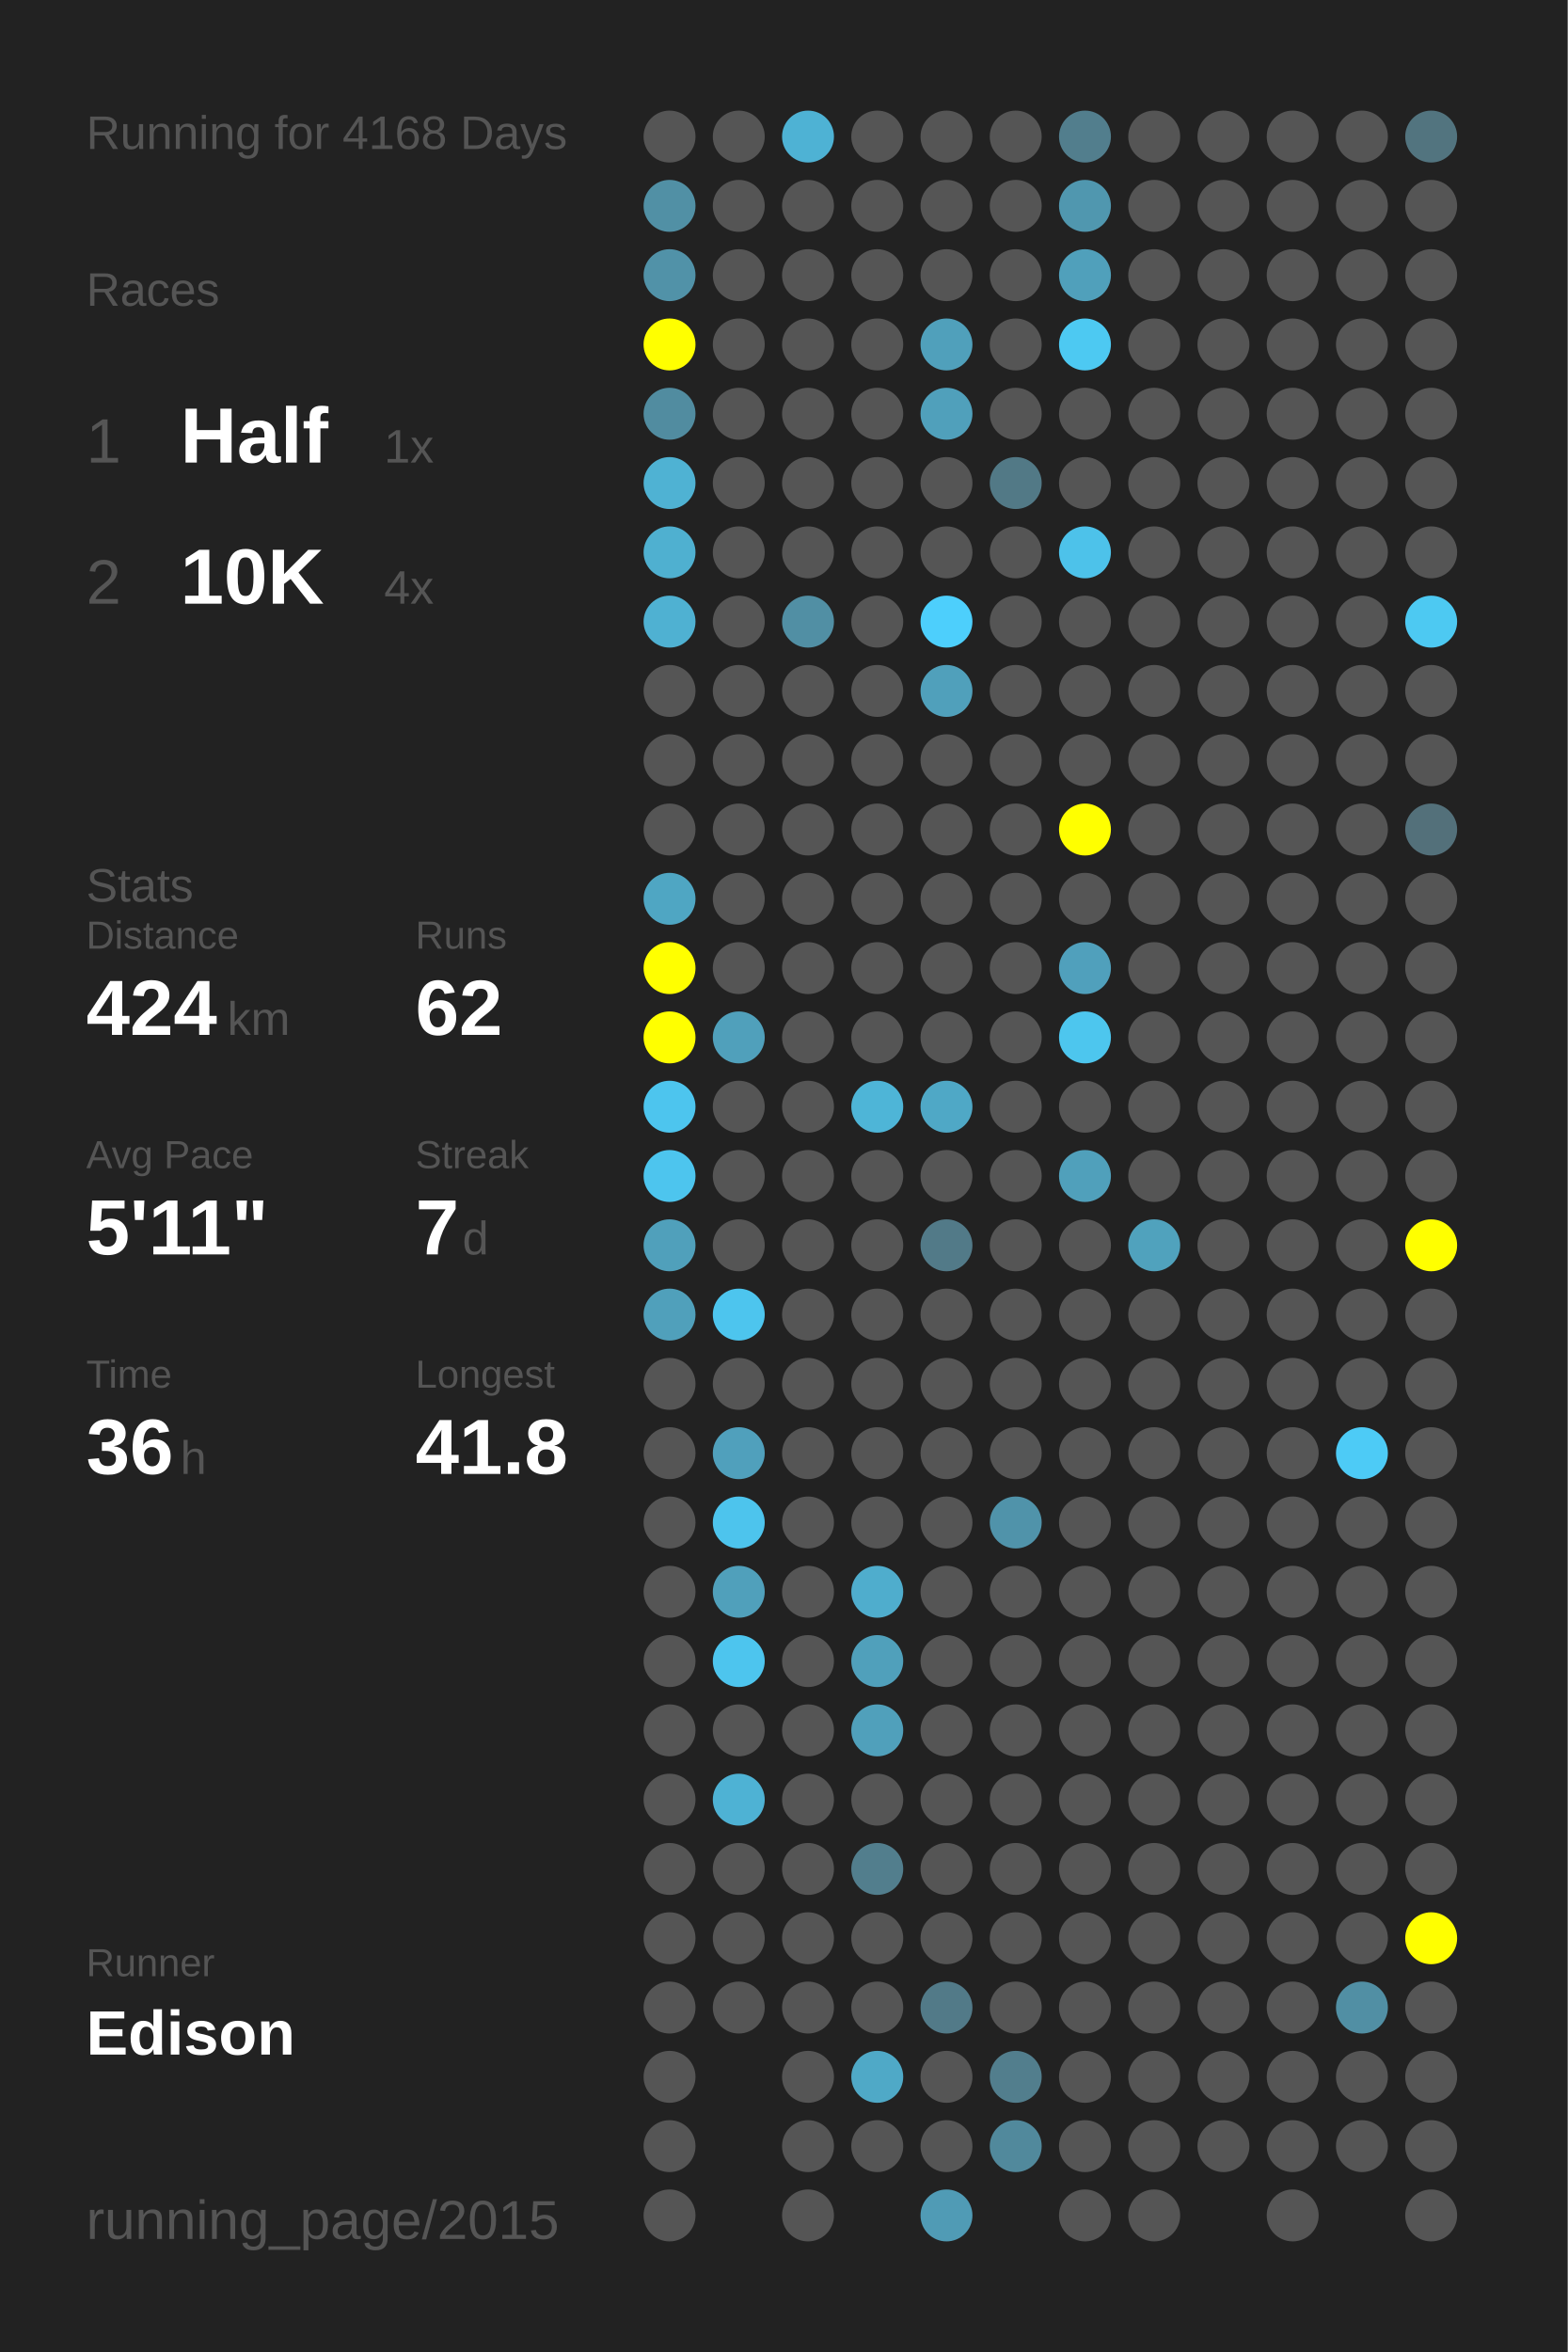
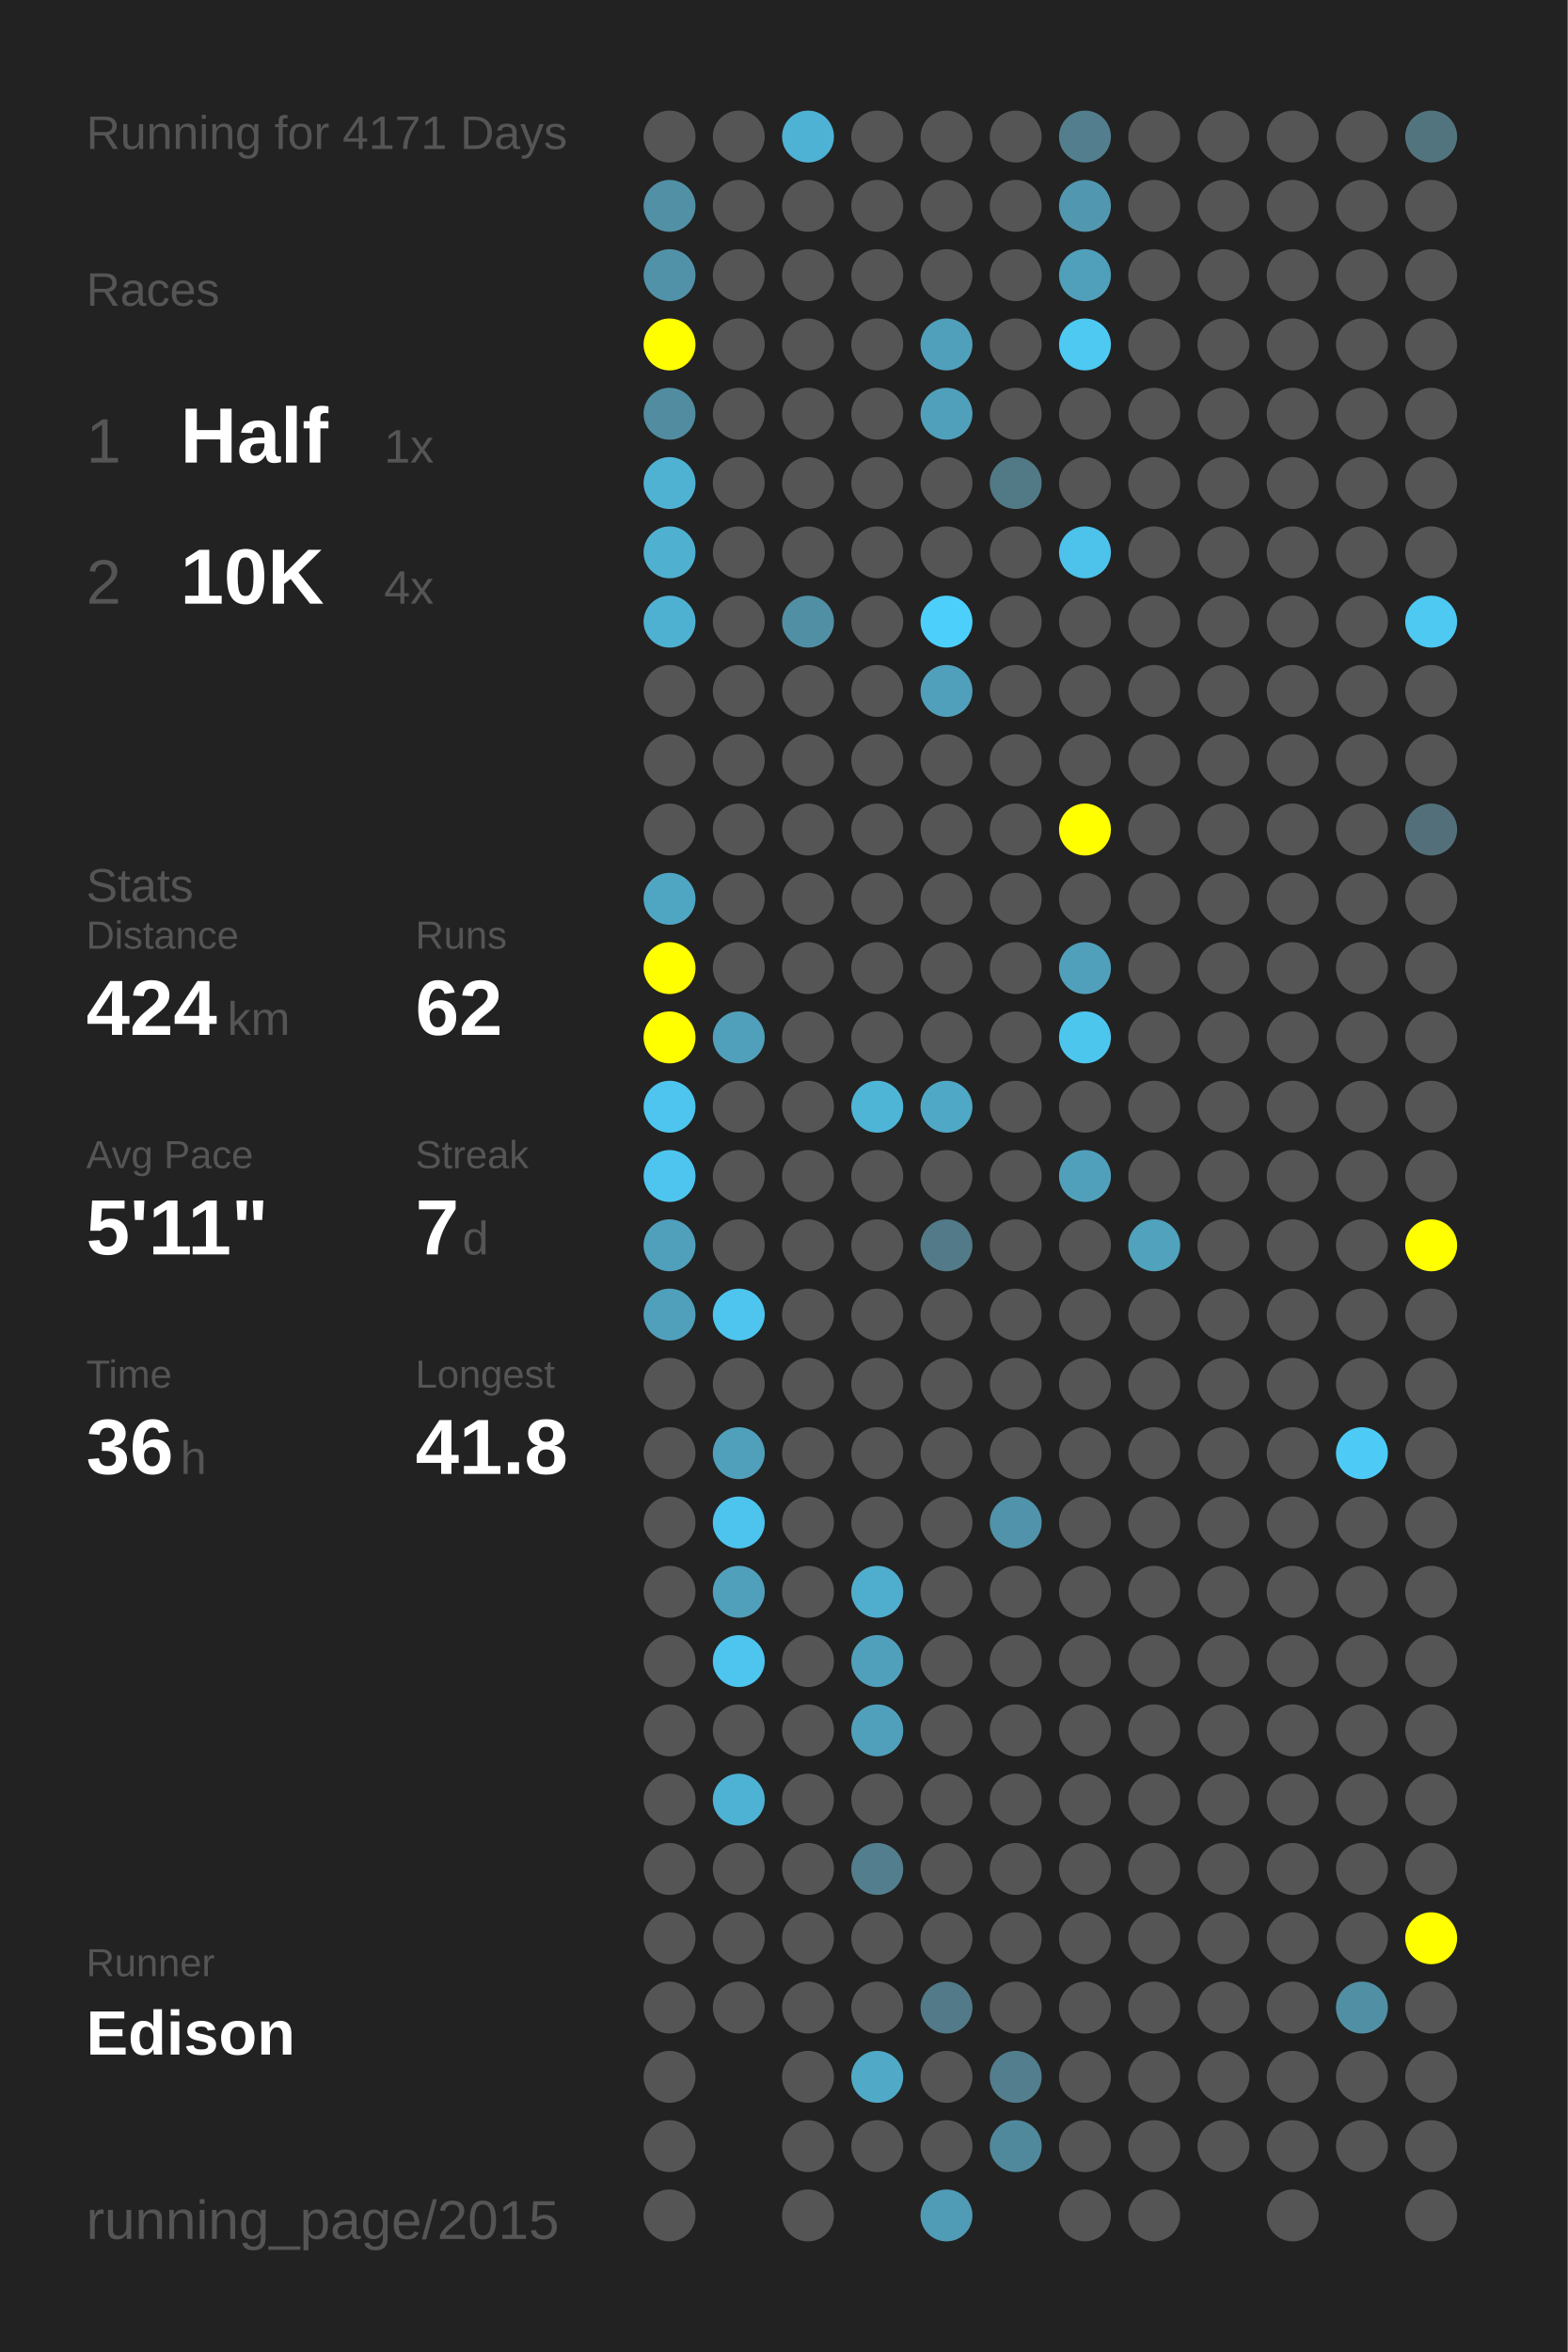
<svg xmlns="http://www.w3.org/2000/svg" baseProfile="full" height="300mm" version="1.1" viewBox="0,0,200,300" width="200mm">
  <defs />
  <rect fill="#222222" height="300" width="200" x="0" y="0" />
-   <text fill="#555555" style="font-size:6px; font-family:Arial;" x="11" y="19">Running for 4168 Days</text>
+   <text fill="#555555" style="font-size:6px; font-family:Arial;" x="11" y="19">Running for 4171 Days</text>
  <text fill="#555555" style="font-size:6px; font-family:Arial;" x="11" y="39">Races</text>
  <text fill="#555555" style="font-size:8px; font-family:Arial;" x="11" y="59">1</text>
  <text fill="#FFFFFF" style="font-size:10px; font-family:Arial; font-weight:bold;" x="23" y="59">Half</text>
  <text fill="#555555" style="font-size:6px; font-family:Arial;" x="49" y="59">1x</text>
  <text fill="#555555" style="font-size:8px; font-family:Arial;" x="11" y="77">2</text>
  <text fill="#FFFFFF" style="font-size:10px; font-family:Arial; font-weight:bold;" x="23" y="77">10K</text>
  <text fill="#555555" style="font-size:6px; font-family:Arial;" x="49" y="77">4x</text>
  <text fill="#555555" style="font-size:6px; font-family:Arial;" x="11" y="115">Stats</text>
  <text fill="#555555" style="font-size:5px; font-family:Arial;" x="11" y="121">Distance</text>
  <text fill="#FFFFFF" style="font-size:10px; font-family:Arial; font-weight:bold;" x="11" y="132">424</text>
  <text fill="#555555" style="font-size:6px; font-family:Arial;" x="29" y="132">km</text>
  <text fill="#555555" style="font-size:5px; font-family:Arial;" x="53" y="121">Runs</text>
  <text fill="#FFFFFF" style="font-size:10px; font-family:Arial; font-weight:bold;" x="53" y="132">62</text>
  <text fill="#555555" style="font-size:5px; font-family:Arial;" x="11" y="149">Avg Pace</text>
  <text fill="#FFFFFF" style="font-size:10px; font-family:Arial; font-weight:bold;" x="11" y="160">5'11"</text>
  <text fill="#555555" style="font-size:5px; font-family:Arial;" x="53" y="149">Streak</text>
  <text fill="#FFFFFF" style="font-size:10px; font-family:Arial; font-weight:bold;" x="53" y="160">7</text>
  <text fill="#555555" style="font-size:6px; font-family:Arial;" x="59" y="160">d</text>
  <text fill="#555555" style="font-size:5px; font-family:Arial;" x="11" y="177">Time</text>
  <text fill="#FFFFFF" style="font-size:10px; font-family:Arial; font-weight:bold;" x="11" y="188">36</text>
  <text fill="#555555" style="font-size:6px; font-family:Arial;" x="23" y="188">h</text>
  <text fill="#555555" style="font-size:5px; font-family:Arial;" x="53" y="177">Longest</text>
  <text fill="#FFFFFF" style="font-size:10px; font-family:Arial; font-weight:bold;" x="53" y="188">41.8</text>
  <text fill="#555555" style="font-size:5px; font-family:Arial;" x="11" y="252.065">Runner</text>
  <text fill="#FFFFFF" style="font-size:8px; font-family:Arial; font-weight:bold;" x="11" y="262.065">Edison</text>
  <text fill="#555555" style="font-size:7px; font-family:Arial;" x="11" y="285.581">running_page/2015</text>
  <circle cx="85.417" cy="17.419" fill="#555555" r="3.312" />
  <circle cx="85.417" cy="26.258" fill="#5190a5" r="3.312" />
  <circle cx="85.417" cy="35.097" fill="#5192a8" r="3.312" />
  <circle cx="85.417" cy="43.935" fill="#FFFF00" r="3.312" />
  <circle cx="85.417" cy="52.774" fill="#518ca0" r="3.312" />
  <circle cx="85.417" cy="61.613" fill="#4fb2d3" r="3.312" />
  <circle cx="85.417" cy="70.452" fill="#4fb0d0" r="3.312" />
  <circle cx="85.417" cy="79.29" fill="#4fb1d2" r="3.312" />
  <circle cx="85.417" cy="88.129" fill="#555555" r="3.312" />
  <circle cx="85.417" cy="96.968" fill="#555555" r="3.312" />
  <circle cx="85.417" cy="105.806" fill="#555555" r="3.312" />
  <circle cx="85.417" cy="114.645" fill="#4fa6c3" r="3.312" />
  <circle cx="85.417" cy="123.484" fill="#FFFF00" r="3.312" />
  <circle cx="85.417" cy="132.323" fill="#FFFF00" r="3.312" />
  <circle cx="85.417" cy="141.161" fill="#4dc5ee" r="3.312" />
  <circle cx="85.417" cy="150" fill="#4dc5ee" r="3.312" />
  <circle cx="85.417" cy="158.839" fill="#50a0bb" r="3.312" />
  <circle cx="85.417" cy="167.677" fill="#50a0bb" r="3.312" />
  <circle cx="85.417" cy="176.516" fill="#555555" r="3.312" />
  <circle cx="85.417" cy="185.355" fill="#555555" r="3.312" />
  <circle cx="85.417" cy="194.194" fill="#555555" r="3.312" />
  <circle cx="85.417" cy="203.032" fill="#555555" r="3.312" />
  <circle cx="85.417" cy="211.871" fill="#555555" r="3.312" />
  <circle cx="85.417" cy="220.71" fill="#555555" r="3.312" />
  <circle cx="85.417" cy="229.548" fill="#555555" r="3.312" />
  <circle cx="85.417" cy="238.387" fill="#555555" r="3.312" />
  <circle cx="85.417" cy="247.226" fill="#555555" r="3.312" />
  <circle cx="85.417" cy="256.065" fill="#555555" r="3.312" />
  <circle cx="85.417" cy="264.903" fill="#555555" r="3.312" />
  <circle cx="85.417" cy="273.742" fill="#555555" r="3.312" />
  <circle cx="85.417" cy="282.581" fill="#555555" r="3.312" />
  <circle cx="94.25" cy="17.419" fill="#555555" r="3.312" />
  <circle cx="94.25" cy="26.258" fill="#555555" r="3.312" />
  <circle cx="94.25" cy="35.097" fill="#555555" r="3.312" />
  <circle cx="94.25" cy="43.935" fill="#555555" r="3.312" />
  <circle cx="94.25" cy="52.774" fill="#555555" r="3.312" />
  <circle cx="94.25" cy="61.613" fill="#555555" r="3.312" />
  <circle cx="94.25" cy="70.452" fill="#555555" r="3.312" />
  <circle cx="94.25" cy="79.29" fill="#555555" r="3.312" />
  <circle cx="94.25" cy="88.129" fill="#555555" r="3.312" />
  <circle cx="94.25" cy="96.968" fill="#555555" r="3.312" />
  <circle cx="94.25" cy="105.806" fill="#555555" r="3.312" />
  <circle cx="94.25" cy="114.645" fill="#555555" r="3.312" />
  <circle cx="94.25" cy="123.484" fill="#555555" r="3.312" />
  <circle cx="94.25" cy="132.323" fill="#50a0bb" r="3.312" />
  <circle cx="94.25" cy="141.161" fill="#555555" r="3.312" />
  <circle cx="94.25" cy="150" fill="#555555" r="3.312" />
  <circle cx="94.25" cy="158.839" fill="#555555" r="3.312" />
  <circle cx="94.25" cy="167.677" fill="#4dc5ee" r="3.312" />
  <circle cx="94.25" cy="176.516" fill="#555555" r="3.312" />
  <circle cx="94.25" cy="185.355" fill="#50a0bc" r="3.312" />
  <circle cx="94.25" cy="194.194" fill="#4dc4ed" r="3.312" />
  <circle cx="94.25" cy="203.032" fill="#50a0bb" r="3.312" />
  <circle cx="94.25" cy="211.871" fill="#4dc5ee" r="3.312" />
  <circle cx="94.25" cy="220.71" fill="#555555" r="3.312" />
  <circle cx="94.25" cy="229.548" fill="#4eb2d4" r="3.312" />
  <circle cx="94.25" cy="238.387" fill="#555555" r="3.312" />
  <circle cx="94.25" cy="247.226" fill="#555555" r="3.312" />
  <circle cx="94.25" cy="256.065" fill="#555555" r="3.312" />
  <circle cx="103.083" cy="17.419" fill="#4eb2d4" r="3.312" />
  <circle cx="103.083" cy="26.258" fill="#555555" r="3.312" />
  <circle cx="103.083" cy="35.097" fill="#555555" r="3.312" />
  <circle cx="103.083" cy="43.935" fill="#555555" r="3.312" />
  <circle cx="103.083" cy="52.774" fill="#555555" r="3.312" />
  <circle cx="103.083" cy="61.613" fill="#555555" r="3.312" />
  <circle cx="103.083" cy="70.452" fill="#555555" r="3.312" />
  <circle cx="103.083" cy="79.29" fill="#518fa4" r="3.312" />
  <circle cx="103.083" cy="88.129" fill="#555555" r="3.312" />
  <circle cx="103.083" cy="96.968" fill="#555555" r="3.312" />
  <circle cx="103.083" cy="105.806" fill="#555555" r="3.312" />
  <circle cx="103.083" cy="114.645" fill="#555555" r="3.312" />
  <circle cx="103.083" cy="123.484" fill="#555555" r="3.312" />
  <circle cx="103.083" cy="132.323" fill="#555555" r="3.312" />
  <circle cx="103.083" cy="141.161" fill="#555555" r="3.312" />
  <circle cx="103.083" cy="150" fill="#555555" r="3.312" />
  <circle cx="103.083" cy="158.839" fill="#555555" r="3.312" />
  <circle cx="103.083" cy="167.677" fill="#555555" r="3.312" />
  <circle cx="103.083" cy="176.516" fill="#555555" r="3.312" />
  <circle cx="103.083" cy="185.355" fill="#555555" r="3.312" />
  <circle cx="103.083" cy="194.194" fill="#555555" r="3.312" />
  <circle cx="103.083" cy="203.032" fill="#555555" r="3.312" />
  <circle cx="103.083" cy="211.871" fill="#555555" r="3.312" />
  <circle cx="103.083" cy="220.71" fill="#555555" r="3.312" />
  <circle cx="103.083" cy="229.548" fill="#555555" r="3.312" />
  <circle cx="103.083" cy="238.387" fill="#555555" r="3.312" />
  <circle cx="103.083" cy="247.226" fill="#555555" r="3.312" />
  <circle cx="103.083" cy="256.065" fill="#555555" r="3.312" />
  <circle cx="103.083" cy="264.903" fill="#555555" r="3.312" />
  <circle cx="103.083" cy="273.742" fill="#555555" r="3.312" />
  <circle cx="103.083" cy="282.581" fill="#555555" r="3.312" />
  <circle cx="111.917" cy="17.419" fill="#555555" r="3.312" />
  <circle cx="111.917" cy="26.258" fill="#555555" r="3.312" />
  <circle cx="111.917" cy="35.097" fill="#555555" r="3.312" />
  <circle cx="111.917" cy="43.935" fill="#555555" r="3.312" />
  <circle cx="111.917" cy="52.774" fill="#555555" r="3.312" />
  <circle cx="111.917" cy="61.613" fill="#555555" r="3.312" />
  <circle cx="111.917" cy="70.452" fill="#555555" r="3.312" />
  <circle cx="111.917" cy="79.29" fill="#555555" r="3.312" />
  <circle cx="111.917" cy="88.129" fill="#555555" r="3.312" />
  <circle cx="111.917" cy="96.968" fill="#555555" r="3.312" />
  <circle cx="111.917" cy="105.806" fill="#555555" r="3.312" />
  <circle cx="111.917" cy="114.645" fill="#555555" r="3.312" />
  <circle cx="111.917" cy="123.484" fill="#555555" r="3.312" />
  <circle cx="111.917" cy="132.323" fill="#555555" r="3.312" />
  <circle cx="111.917" cy="141.161" fill="#4eb5d7" r="3.312" />
  <circle cx="111.917" cy="150" fill="#555555" r="3.312" />
  <circle cx="111.917" cy="158.839" fill="#555555" r="3.312" />
  <circle cx="111.917" cy="167.677" fill="#555555" r="3.312" />
  <circle cx="111.917" cy="176.516" fill="#555555" r="3.312" />
  <circle cx="111.917" cy="185.355" fill="#555555" r="3.312" />
  <circle cx="111.917" cy="194.194" fill="#555555" r="3.312" />
  <circle cx="111.917" cy="203.032" fill="#4fadcd" r="3.312" />
  <circle cx="111.917" cy="211.871" fill="#50a0bb" r="3.312" />
  <circle cx="111.917" cy="220.71" fill="#50a0bb" r="3.312" />
  <circle cx="111.917" cy="229.548" fill="#555555" r="3.312" />
  <circle cx="111.917" cy="238.387" fill="#527e8d" r="3.312" />
  <circle cx="111.917" cy="247.226" fill="#555555" r="3.312" />
  <circle cx="111.917" cy="256.065" fill="#555555" r="3.312" />
  <circle cx="111.917" cy="264.903" fill="#4fa9c7" r="3.312" />
  <circle cx="111.917" cy="273.742" fill="#555555" r="3.312" />
  <circle cx="120.75" cy="17.419" fill="#555555" r="3.312" />
  <circle cx="120.75" cy="26.258" fill="#555555" r="3.312" />
  <circle cx="120.75" cy="35.097" fill="#555555" r="3.312" />
  <circle cx="120.75" cy="43.935" fill="#50a0bb" r="3.312" />
  <circle cx="120.75" cy="52.774" fill="#50a0bb" r="3.312" />
  <circle cx="120.75" cy="61.613" fill="#555555" r="3.312" />
  <circle cx="120.75" cy="70.452" fill="#555555" r="3.312" />
  <circle cx="120.75" cy="79.29" fill="#4dcffc" r="3.312" />
  <circle cx="120.75" cy="88.129" fill="#50a0bb" r="3.312" />
  <circle cx="120.75" cy="96.968" fill="#555555" r="3.312" />
  <circle cx="120.75" cy="105.806" fill="#555555" r="3.312" />
  <circle cx="120.75" cy="114.645" fill="#555555" r="3.312" />
  <circle cx="120.75" cy="123.484" fill="#555555" r="3.312" />
  <circle cx="120.75" cy="132.323" fill="#555555" r="3.312" />
  <circle cx="120.75" cy="141.161" fill="#4fa8c6" r="3.312" />
  <circle cx="120.75" cy="150" fill="#555555" r="3.312" />
  <circle cx="120.75" cy="158.839" fill="#527a88" r="3.312" />
  <circle cx="120.75" cy="167.677" fill="#555555" r="3.312" />
  <circle cx="120.75" cy="176.516" fill="#555555" r="3.312" />
  <circle cx="120.75" cy="185.355" fill="#555555" r="3.312" />
  <circle cx="120.75" cy="194.194" fill="#555555" r="3.312" />
  <circle cx="120.75" cy="203.032" fill="#555555" r="3.312" />
  <circle cx="120.75" cy="211.871" fill="#555555" r="3.312" />
  <circle cx="120.75" cy="220.71" fill="#555555" r="3.312" />
  <circle cx="120.75" cy="229.548" fill="#555555" r="3.312" />
  <circle cx="120.75" cy="238.387" fill="#555555" r="3.312" />
  <circle cx="120.75" cy="247.226" fill="#555555" r="3.312" />
  <circle cx="120.75" cy="256.065" fill="#527a88" r="3.312" />
  <circle cx="120.75" cy="264.903" fill="#555555" r="3.312" />
  <circle cx="120.75" cy="273.742" fill="#555555" r="3.312" />
  <circle cx="120.75" cy="282.581" fill="#509bb5" r="3.312" />
  <circle cx="129.583" cy="17.419" fill="#555555" r="3.312" />
  <circle cx="129.583" cy="26.258" fill="#555555" r="3.312" />
  <circle cx="129.583" cy="35.097" fill="#555555" r="3.312" />
  <circle cx="129.583" cy="43.935" fill="#555555" r="3.312" />
  <circle cx="129.583" cy="52.774" fill="#555555" r="3.312" />
  <circle cx="129.583" cy="61.613" fill="#527986" r="3.312" />
  <circle cx="129.583" cy="70.452" fill="#555555" r="3.312" />
  <circle cx="129.583" cy="79.29" fill="#555555" r="3.312" />
  <circle cx="129.583" cy="88.129" fill="#555555" r="3.312" />
  <circle cx="129.583" cy="96.968" fill="#555555" r="3.312" />
  <circle cx="129.583" cy="105.806" fill="#555555" r="3.312" />
  <circle cx="129.583" cy="114.645" fill="#555555" r="3.312" />
  <circle cx="129.583" cy="123.484" fill="#555555" r="3.312" />
  <circle cx="129.583" cy="132.323" fill="#555555" r="3.312" />
  <circle cx="129.583" cy="141.161" fill="#555555" r="3.312" />
  <circle cx="129.583" cy="150" fill="#555555" r="3.312" />
  <circle cx="129.583" cy="158.839" fill="#555555" r="3.312" />
  <circle cx="129.583" cy="167.677" fill="#555555" r="3.312" />
  <circle cx="129.583" cy="176.516" fill="#555555" r="3.312" />
  <circle cx="129.583" cy="185.355" fill="#555555" r="3.312" />
  <circle cx="129.583" cy="194.194" fill="#5093aa" r="3.312" />
  <circle cx="129.583" cy="203.032" fill="#555555" r="3.312" />
  <circle cx="129.583" cy="211.871" fill="#555555" r="3.312" />
  <circle cx="129.583" cy="220.71" fill="#555555" r="3.312" />
  <circle cx="129.583" cy="229.548" fill="#555555" r="3.312" />
  <circle cx="129.583" cy="238.387" fill="#555555" r="3.312" />
  <circle cx="129.583" cy="247.226" fill="#555555" r="3.312" />
  <circle cx="129.583" cy="256.065" fill="#555555" r="3.312" />
  <circle cx="129.583" cy="264.903" fill="#527e8d" r="3.312" />
  <circle cx="129.583" cy="273.742" fill="#51899c" r="3.312" />
  <circle cx="138.417" cy="17.419" fill="#527e8d" r="3.312" />
  <circle cx="138.417" cy="26.258" fill="#5097af" r="3.312" />
  <circle cx="138.417" cy="35.097" fill="#50a0bb" r="3.312" />
  <circle cx="138.417" cy="43.935" fill="#4dc9f2" r="3.312" />
  <circle cx="138.417" cy="52.774" fill="#555555" r="3.312" />
  <circle cx="138.417" cy="61.613" fill="#555555" r="3.312" />
  <circle cx="138.417" cy="70.452" fill="#4dc2ea" r="3.312" />
  <circle cx="138.417" cy="79.29" fill="#555555" r="3.312" />
  <circle cx="138.417" cy="88.129" fill="#555555" r="3.312" />
  <circle cx="138.417" cy="96.968" fill="#555555" r="3.312" />
  <circle cx="138.417" cy="105.806" fill="#FFFF00" r="3.312" />
  <circle cx="138.417" cy="114.645" fill="#555555" r="3.312" />
  <circle cx="138.417" cy="123.484" fill="#50a0bc" r="3.312" />
  <circle cx="138.417" cy="132.323" fill="#4dc6ee" r="3.312" />
  <circle cx="138.417" cy="141.161" fill="#555555" r="3.312" />
  <circle cx="138.417" cy="150" fill="#50a0bb" r="3.312" />
  <circle cx="138.417" cy="158.839" fill="#555555" r="3.312" />
  <circle cx="138.417" cy="167.677" fill="#555555" r="3.312" />
  <circle cx="138.417" cy="176.516" fill="#555555" r="3.312" />
  <circle cx="138.417" cy="185.355" fill="#555555" r="3.312" />
  <circle cx="138.417" cy="194.194" fill="#555555" r="3.312" />
  <circle cx="138.417" cy="203.032" fill="#555555" r="3.312" />
  <circle cx="138.417" cy="211.871" fill="#555555" r="3.312" />
  <circle cx="138.417" cy="220.71" fill="#555555" r="3.312" />
  <circle cx="138.417" cy="229.548" fill="#555555" r="3.312" />
  <circle cx="138.417" cy="238.387" fill="#555555" r="3.312" />
  <circle cx="138.417" cy="247.226" fill="#555555" r="3.312" />
  <circle cx="138.417" cy="256.065" fill="#555555" r="3.312" />
  <circle cx="138.417" cy="264.903" fill="#555555" r="3.312" />
  <circle cx="138.417" cy="273.742" fill="#555555" r="3.312" />
  <circle cx="138.417" cy="282.581" fill="#555555" r="3.312" />
  <circle cx="147.25" cy="17.419" fill="#555555" r="3.312" />
  <circle cx="147.25" cy="26.258" fill="#555555" r="3.312" />
  <circle cx="147.25" cy="35.097" fill="#555555" r="3.312" />
  <circle cx="147.25" cy="43.935" fill="#555555" r="3.312" />
  <circle cx="147.25" cy="52.774" fill="#555555" r="3.312" />
  <circle cx="147.25" cy="61.613" fill="#555555" r="3.312" />
  <circle cx="147.25" cy="70.452" fill="#555555" r="3.312" />
  <circle cx="147.25" cy="79.29" fill="#555555" r="3.312" />
  <circle cx="147.25" cy="88.129" fill="#555555" r="3.312" />
  <circle cx="147.25" cy="96.968" fill="#555555" r="3.312" />
  <circle cx="147.25" cy="105.806" fill="#555555" r="3.312" />
  <circle cx="147.25" cy="114.645" fill="#555555" r="3.312" />
  <circle cx="147.25" cy="123.484" fill="#555555" r="3.312" />
  <circle cx="147.25" cy="132.323" fill="#555555" r="3.312" />
  <circle cx="147.25" cy="141.161" fill="#555555" r="3.312" />
  <circle cx="147.25" cy="150" fill="#555555" r="3.312" />
  <circle cx="147.25" cy="158.839" fill="#50a2bd" r="3.312" />
  <circle cx="147.25" cy="167.677" fill="#555555" r="3.312" />
  <circle cx="147.25" cy="176.516" fill="#555555" r="3.312" />
  <circle cx="147.25" cy="185.355" fill="#555555" r="3.312" />
  <circle cx="147.25" cy="194.194" fill="#555555" r="3.312" />
  <circle cx="147.25" cy="203.032" fill="#555555" r="3.312" />
  <circle cx="147.25" cy="211.871" fill="#555555" r="3.312" />
  <circle cx="147.25" cy="220.71" fill="#555555" r="3.312" />
  <circle cx="147.25" cy="229.548" fill="#555555" r="3.312" />
  <circle cx="147.25" cy="238.387" fill="#555555" r="3.312" />
  <circle cx="147.25" cy="247.226" fill="#555555" r="3.312" />
  <circle cx="147.25" cy="256.065" fill="#555555" r="3.312" />
  <circle cx="147.25" cy="264.903" fill="#555555" r="3.312" />
  <circle cx="147.25" cy="273.742" fill="#555555" r="3.312" />
  <circle cx="147.25" cy="282.581" fill="#555555" r="3.312" />
  <circle cx="156.083" cy="17.419" fill="#555555" r="3.312" />
  <circle cx="156.083" cy="26.258" fill="#555555" r="3.312" />
  <circle cx="156.083" cy="35.097" fill="#555555" r="3.312" />
  <circle cx="156.083" cy="43.935" fill="#555555" r="3.312" />
  <circle cx="156.083" cy="52.774" fill="#555555" r="3.312" />
  <circle cx="156.083" cy="61.613" fill="#555555" r="3.312" />
  <circle cx="156.083" cy="70.452" fill="#555555" r="3.312" />
  <circle cx="156.083" cy="79.29" fill="#555555" r="3.312" />
  <circle cx="156.083" cy="88.129" fill="#555555" r="3.312" />
  <circle cx="156.083" cy="96.968" fill="#555555" r="3.312" />
  <circle cx="156.083" cy="105.806" fill="#555555" r="3.312" />
  <circle cx="156.083" cy="114.645" fill="#555555" r="3.312" />
  <circle cx="156.083" cy="123.484" fill="#555555" r="3.312" />
  <circle cx="156.083" cy="132.323" fill="#555555" r="3.312" />
  <circle cx="156.083" cy="141.161" fill="#555555" r="3.312" />
  <circle cx="156.083" cy="150" fill="#555555" r="3.312" />
  <circle cx="156.083" cy="158.839" fill="#555555" r="3.312" />
  <circle cx="156.083" cy="167.677" fill="#555555" r="3.312" />
  <circle cx="156.083" cy="176.516" fill="#555555" r="3.312" />
  <circle cx="156.083" cy="185.355" fill="#555555" r="3.312" />
  <circle cx="156.083" cy="194.194" fill="#555555" r="3.312" />
  <circle cx="156.083" cy="203.032" fill="#555555" r="3.312" />
  <circle cx="156.083" cy="211.871" fill="#555555" r="3.312" />
  <circle cx="156.083" cy="220.71" fill="#555555" r="3.312" />
  <circle cx="156.083" cy="229.548" fill="#555555" r="3.312" />
  <circle cx="156.083" cy="238.387" fill="#555555" r="3.312" />
  <circle cx="156.083" cy="247.226" fill="#555555" r="3.312" />
  <circle cx="156.083" cy="256.065" fill="#555555" r="3.312" />
  <circle cx="156.083" cy="264.903" fill="#555555" r="3.312" />
  <circle cx="156.083" cy="273.742" fill="#555555" r="3.312" />
  <circle cx="164.917" cy="17.419" fill="#555555" r="3.312" />
  <circle cx="164.917" cy="26.258" fill="#555555" r="3.312" />
  <circle cx="164.917" cy="35.097" fill="#555555" r="3.312" />
  <circle cx="164.917" cy="43.935" fill="#555555" r="3.312" />
  <circle cx="164.917" cy="52.774" fill="#555555" r="3.312" />
  <circle cx="164.917" cy="61.613" fill="#555555" r="3.312" />
  <circle cx="164.917" cy="70.452" fill="#555555" r="3.312" />
  <circle cx="164.917" cy="79.29" fill="#555555" r="3.312" />
  <circle cx="164.917" cy="88.129" fill="#555555" r="3.312" />
  <circle cx="164.917" cy="96.968" fill="#555555" r="3.312" />
  <circle cx="164.917" cy="105.806" fill="#555555" r="3.312" />
  <circle cx="164.917" cy="114.645" fill="#555555" r="3.312" />
  <circle cx="164.917" cy="123.484" fill="#555555" r="3.312" />
  <circle cx="164.917" cy="132.323" fill="#555555" r="3.312" />
  <circle cx="164.917" cy="141.161" fill="#555555" r="3.312" />
  <circle cx="164.917" cy="150" fill="#555555" r="3.312" />
  <circle cx="164.917" cy="158.839" fill="#555555" r="3.312" />
  <circle cx="164.917" cy="167.677" fill="#555555" r="3.312" />
  <circle cx="164.917" cy="176.516" fill="#555555" r="3.312" />
  <circle cx="164.917" cy="185.355" fill="#555555" r="3.312" />
  <circle cx="164.917" cy="194.194" fill="#555555" r="3.312" />
  <circle cx="164.917" cy="203.032" fill="#555555" r="3.312" />
  <circle cx="164.917" cy="211.871" fill="#555555" r="3.312" />
  <circle cx="164.917" cy="220.71" fill="#555555" r="3.312" />
  <circle cx="164.917" cy="229.548" fill="#555555" r="3.312" />
  <circle cx="164.917" cy="238.387" fill="#555555" r="3.312" />
  <circle cx="164.917" cy="247.226" fill="#555555" r="3.312" />
  <circle cx="164.917" cy="256.065" fill="#555555" r="3.312" />
  <circle cx="164.917" cy="264.903" fill="#555555" r="3.312" />
  <circle cx="164.917" cy="273.742" fill="#555555" r="3.312" />
  <circle cx="164.917" cy="282.581" fill="#555555" r="3.312" />
  <circle cx="173.75" cy="17.419" fill="#555555" r="3.312" />
  <circle cx="173.75" cy="26.258" fill="#555555" r="3.312" />
  <circle cx="173.75" cy="35.097" fill="#555555" r="3.312" />
  <circle cx="173.75" cy="43.935" fill="#555555" r="3.312" />
  <circle cx="173.75" cy="52.774" fill="#555555" r="3.312" />
  <circle cx="173.75" cy="61.613" fill="#555555" r="3.312" />
  <circle cx="173.75" cy="70.452" fill="#555555" r="3.312" />
  <circle cx="173.75" cy="79.29" fill="#555555" r="3.312" />
  <circle cx="173.75" cy="88.129" fill="#555555" r="3.312" />
  <circle cx="173.75" cy="96.968" fill="#555555" r="3.312" />
  <circle cx="173.75" cy="105.806" fill="#555555" r="3.312" />
  <circle cx="173.75" cy="114.645" fill="#555555" r="3.312" />
  <circle cx="173.75" cy="123.484" fill="#555555" r="3.312" />
  <circle cx="173.75" cy="132.323" fill="#555555" r="3.312" />
  <circle cx="173.75" cy="141.161" fill="#555555" r="3.312" />
  <circle cx="173.75" cy="150" fill="#555555" r="3.312" />
  <circle cx="173.75" cy="158.839" fill="#555555" r="3.312" />
  <circle cx="173.75" cy="167.677" fill="#555555" r="3.312" />
  <circle cx="173.75" cy="176.516" fill="#555555" r="3.312" />
  <circle cx="173.75" cy="185.355" fill="#4dcbf6" r="3.312" />
  <circle cx="173.75" cy="194.194" fill="#555555" r="3.312" />
  <circle cx="173.75" cy="203.032" fill="#555555" r="3.312" />
  <circle cx="173.75" cy="211.871" fill="#555555" r="3.312" />
  <circle cx="173.75" cy="220.71" fill="#555555" r="3.312" />
  <circle cx="173.75" cy="229.548" fill="#555555" r="3.312" />
  <circle cx="173.75" cy="238.387" fill="#555555" r="3.312" />
  <circle cx="173.75" cy="247.226" fill="#555555" r="3.312" />
  <circle cx="173.75" cy="256.065" fill="#518fa4" r="3.312" />
  <circle cx="173.75" cy="264.903" fill="#555555" r="3.312" />
  <circle cx="173.75" cy="273.742" fill="#555555" r="3.312" />
  <circle cx="182.583" cy="17.419" fill="#52747f" r="3.312" />
  <circle cx="182.583" cy="26.258" fill="#555555" r="3.312" />
  <circle cx="182.583" cy="35.097" fill="#555555" r="3.312" />
  <circle cx="182.583" cy="43.935" fill="#555555" r="3.312" />
  <circle cx="182.583" cy="52.774" fill="#555555" r="3.312" />
  <circle cx="182.583" cy="61.613" fill="#555555" r="3.312" />
  <circle cx="182.583" cy="70.452" fill="#555555" r="3.312" />
  <circle cx="182.583" cy="79.29" fill="#4dc9f2" r="3.312" />
  <circle cx="182.583" cy="88.129" fill="#555555" r="3.312" />
  <circle cx="182.583" cy="96.968" fill="#555555" r="3.312" />
  <circle cx="182.583" cy="105.806" fill="#53707a" r="3.312" />
  <circle cx="182.583" cy="114.645" fill="#555555" r="3.312" />
  <circle cx="182.583" cy="123.484" fill="#555555" r="3.312" />
  <circle cx="182.583" cy="132.323" fill="#555555" r="3.312" />
  <circle cx="182.583" cy="141.161" fill="#555555" r="3.312" />
  <circle cx="182.583" cy="150" fill="#555555" r="3.312" />
  <circle cx="182.583" cy="158.839" fill="#FFFF00" r="3.312" />
  <circle cx="182.583" cy="167.677" fill="#555555" r="3.312" />
  <circle cx="182.583" cy="176.516" fill="#555555" r="3.312" />
  <circle cx="182.583" cy="185.355" fill="#555555" r="3.312" />
  <circle cx="182.583" cy="194.194" fill="#555555" r="3.312" />
  <circle cx="182.583" cy="203.032" fill="#555555" r="3.312" />
  <circle cx="182.583" cy="211.871" fill="#555555" r="3.312" />
  <circle cx="182.583" cy="220.71" fill="#555555" r="3.312" />
  <circle cx="182.583" cy="229.548" fill="#555555" r="3.312" />
  <circle cx="182.583" cy="238.387" fill="#555555" r="3.312" />
  <circle cx="182.583" cy="247.226" fill="#FFFF00" r="3.312" />
  <circle cx="182.583" cy="256.065" fill="#555555" r="3.312" />
  <circle cx="182.583" cy="264.903" fill="#555555" r="3.312" />
  <circle cx="182.583" cy="273.742" fill="#555555" r="3.312" />
  <circle cx="182.583" cy="282.581" fill="#555555" r="3.312" />
</svg>
